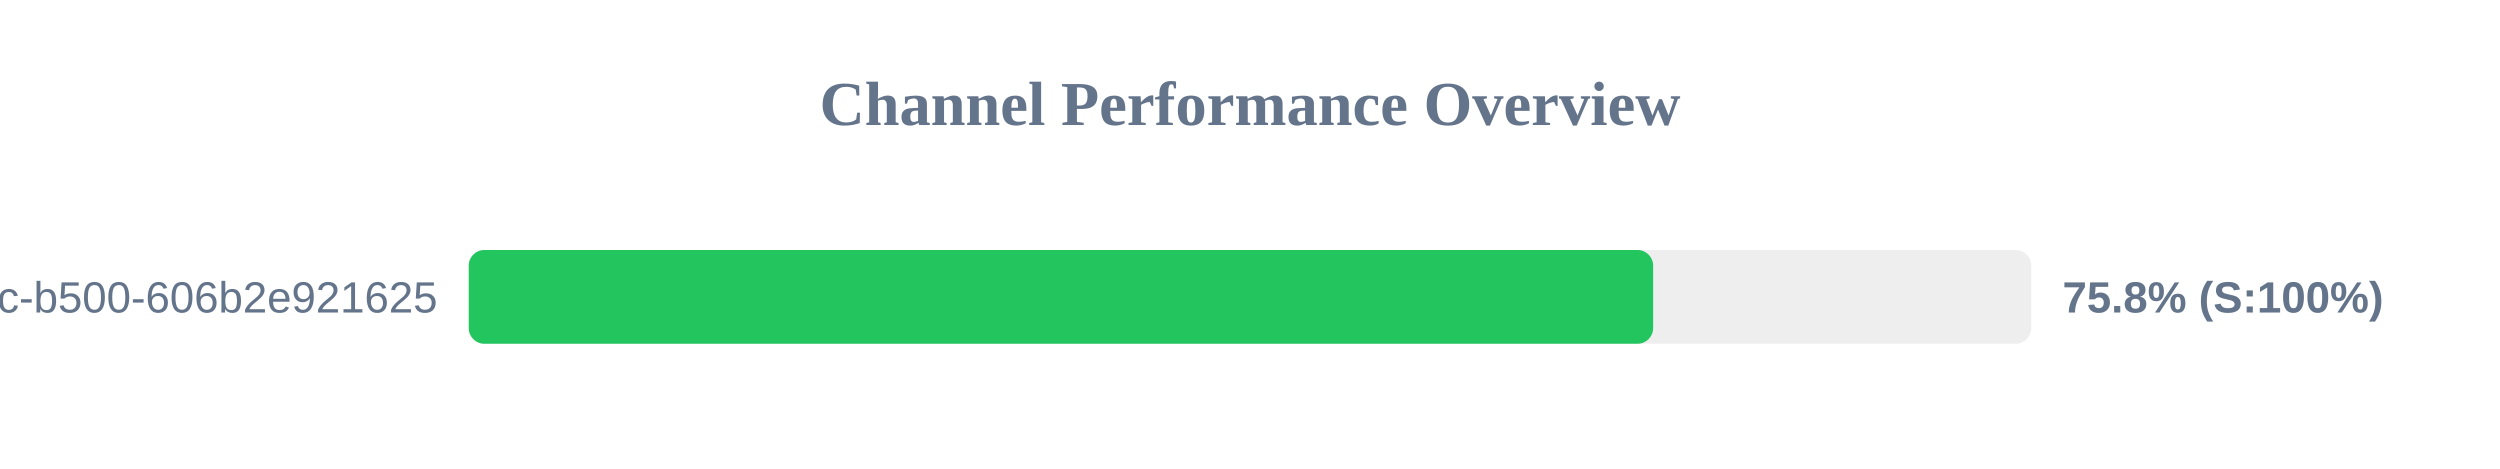
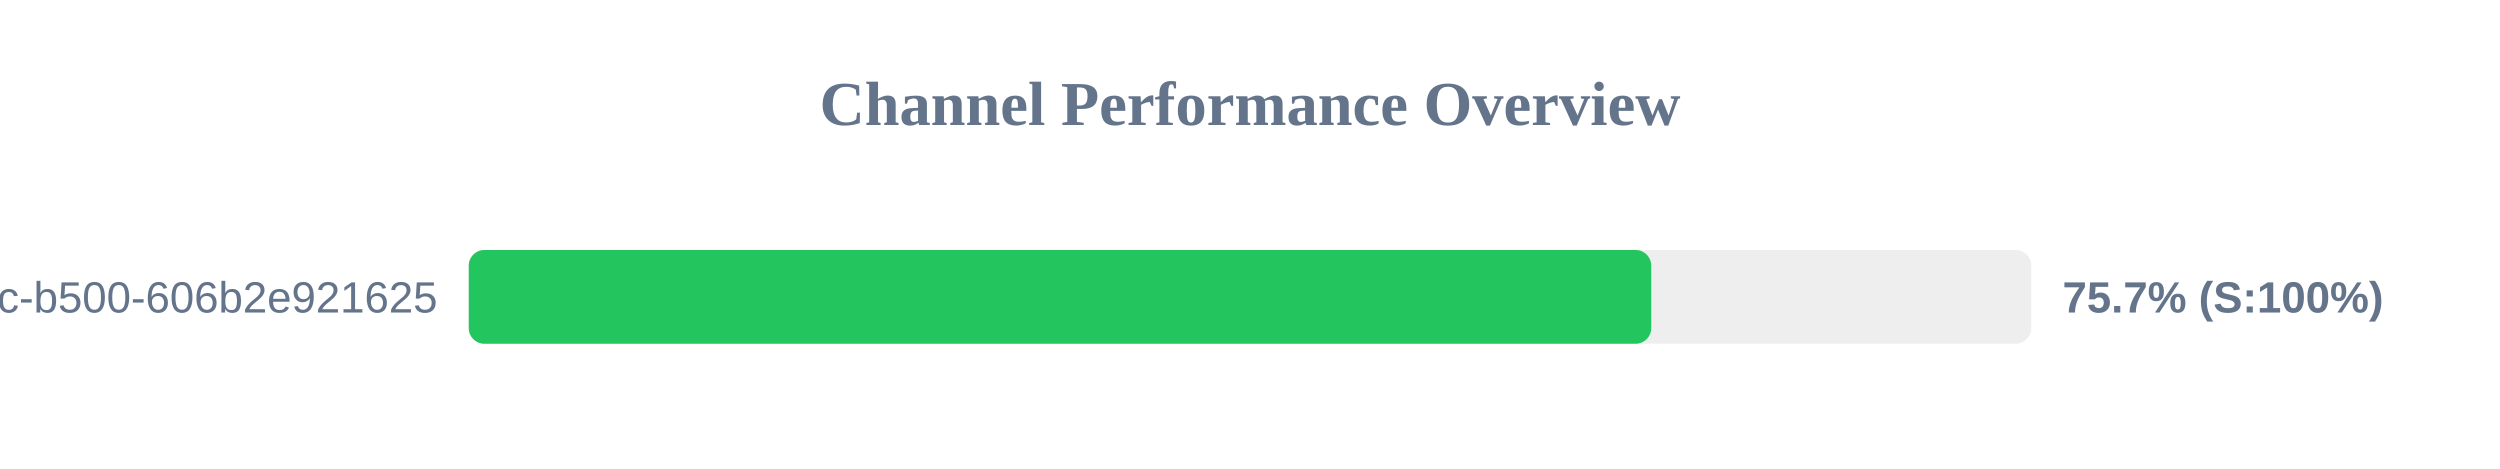
<svg xmlns="http://www.w3.org/2000/svg" width="800" height="150" version="1.1">
  <style>
        .row { font: 14px Arial; fill: #64748b; }
        .score { font: bold 14px Arial; fill: #64748b; }
    </style>
  <text x="400" y="40" text-anchor="middle" font-size="20px" font-weight="bold" fill="#64748b">Channel Performance Overview</text>
  <rect x="150" y="80" width="500" height="30" fill="#eee" rx="5" />
-   <rect x="150" y="80" width="379.0" height="30" fill="#22c55e" rx="5" />
+   <rect x="150" y="80" width="378.4" height="30" fill="#22c55e" rx="5" />
  <text x="140" y="100" text-anchor="end" class="row">?uuid=f901861b-6491-450c-b500-606b2e921625</text>
-   <text x="660" y="100" text-anchor="start" class="score">75.8% (S:100%)</text>
+   <text x="660" y="100" text-anchor="start" class="score">75.7% (S:100%)</text>
</svg>
